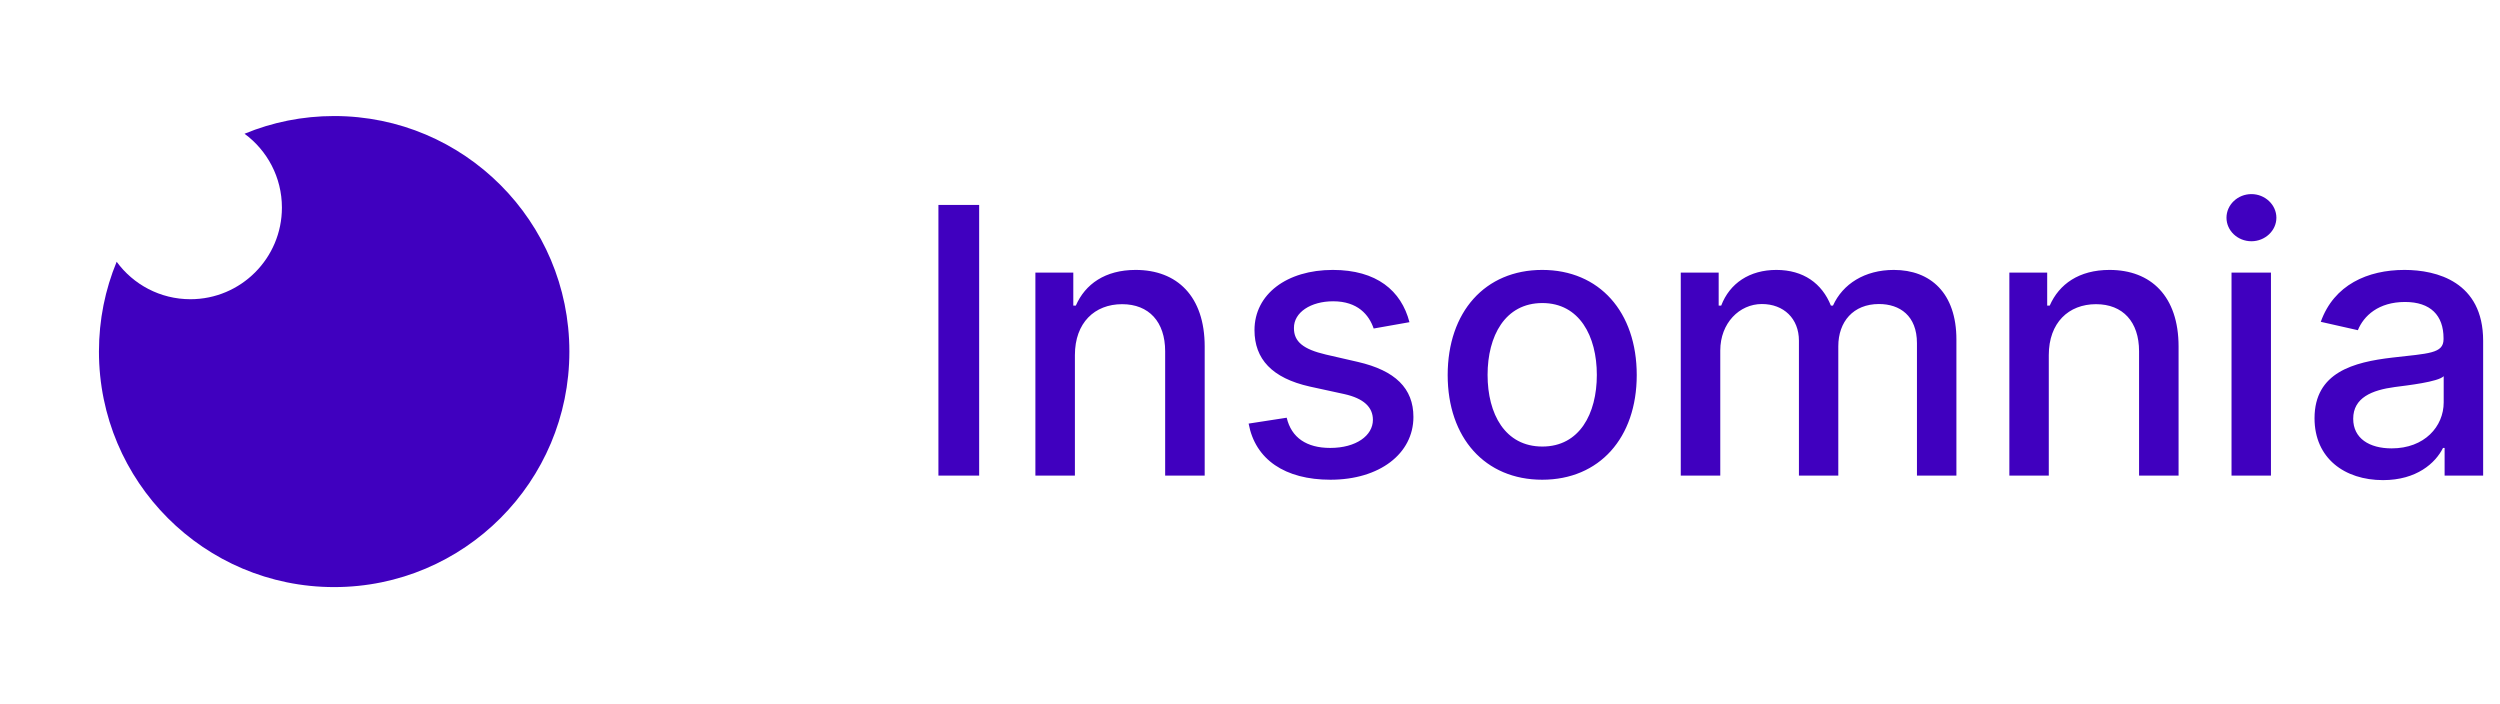
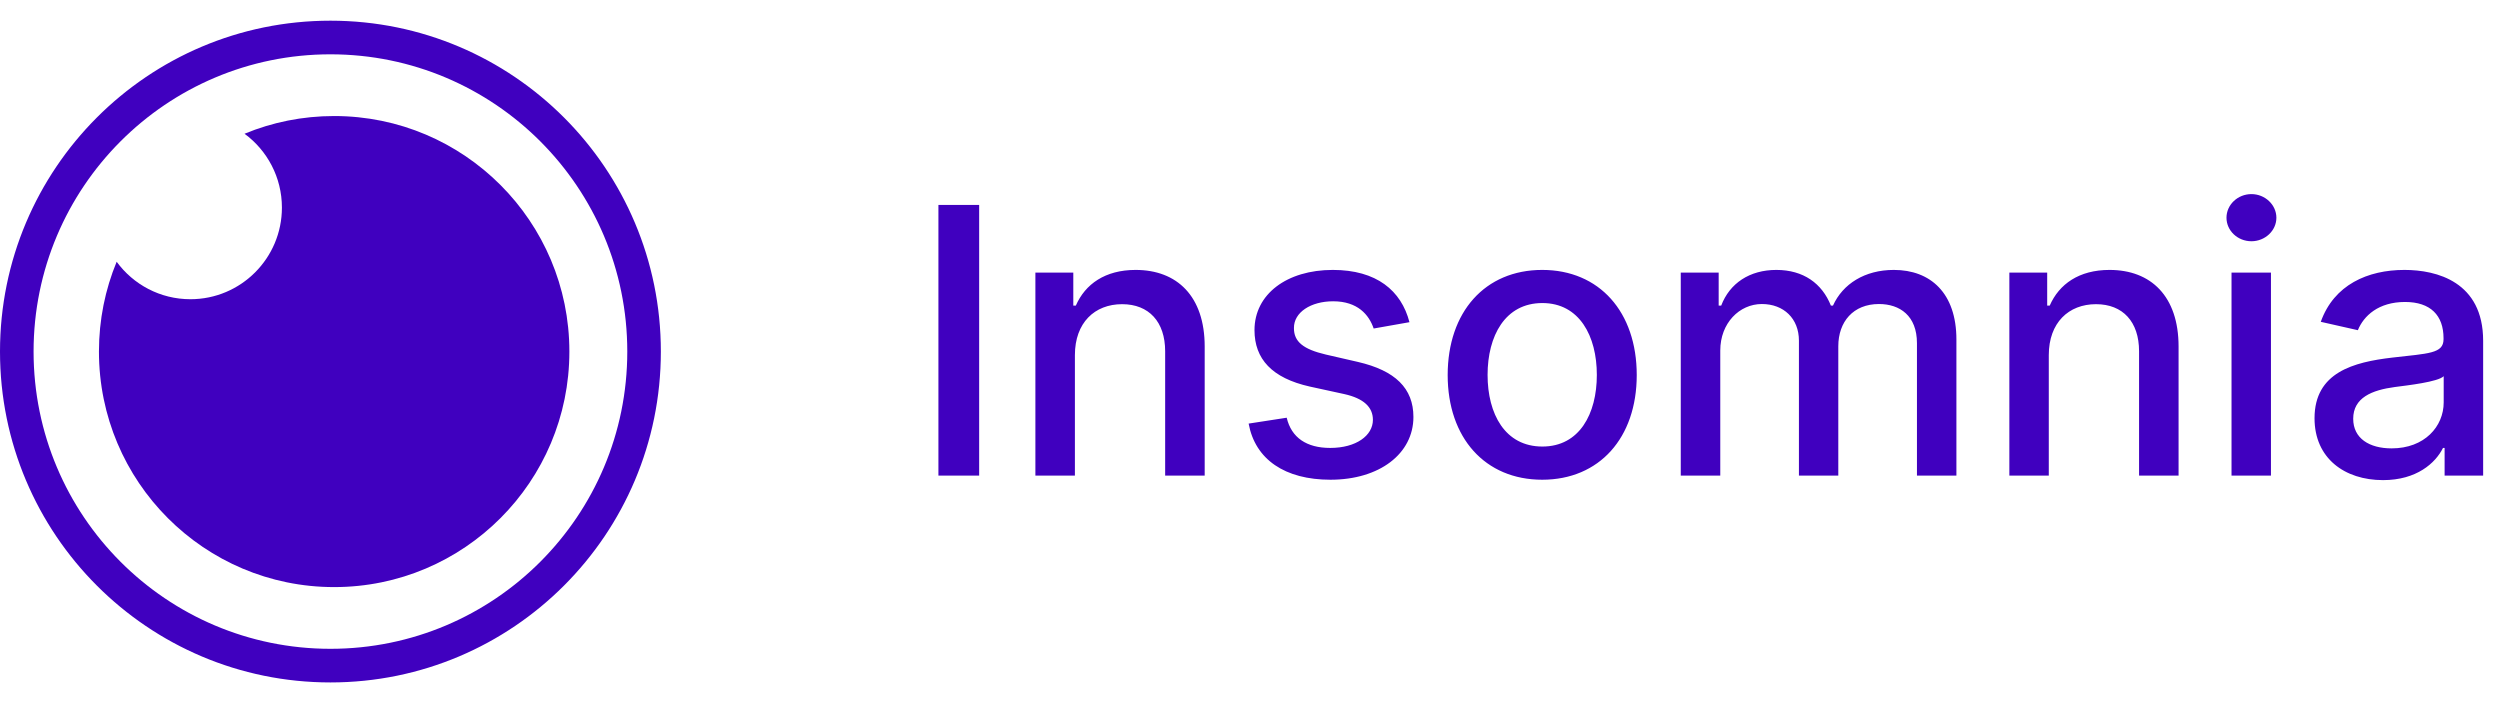
<svg xmlns="http://www.w3.org/2000/svg" width="128px" height="36px" viewBox="0 0 128 36" version="1.1">
+   <path style=" stroke:none;fill-rule:nonzero;fill:rgb(100%,100%,100%);fill-opacity:1;" d="M 16.918 34.078 C 25.785 34.078 32.977 26.879 32.977 18 C 32.977 9.121 25.785 1.922 16.918 1.922 C 8.051 1.922 0.859 9.121 0.859 18 C 0.859 26.879 8.051 34.078 16.918 34.078 Z M 16.918 34.078 " />
+   <path style=" stroke:none;fill-rule:nonzero;fill:rgb(25.098%,0%,74.902%);fill-opacity:1;" d="M 16.918 1.059 C 7.574 1.059 0 8.645 0 18 C 0 27.355 7.574 34.941 16.918 34.941 C 26.262 34.941 33.836 27.355 33.836 18 C 33.836 8.645 26.262 1.059 16.918 1.059 Z M 16.918 2.781 C 25.312 2.781 32.117 9.594 32.117 18 C 32.117 26.406 25.312 33.219 16.918 33.219 C 8.523 33.219 1.719 26.406 1.719 18 C 1.719 9.594 8.523 2.781 16.918 2.781 Z M 16.918 2.781 " />
  <path style=" stroke:none;fill-rule:nonzero;fill:rgb(25.098%,0%,74.902%);fill-opacity:1;" d="M 17.109 5.941 C 23.762 5.941 29.152 11.34 29.152 18 C 29.152 24.66 23.762 30.059 17.109 30.059 C 10.457 30.059 5.066 24.66 5.066 18 C 5.066 16.371 5.387 14.82 5.973 13.402 C 6.824 14.566 8.199 15.32 9.75 15.32 C 12.336 15.32 14.434 13.219 14.434 10.629 C 14.434 9.078 13.68 7.699 12.52 6.848 C 13.934 6.262 15.484 5.941 17.109 5.941 Z M 17.109 5.941 " />
  <path style=" stroke:none;fill-rule:nonzero;fill:rgb(25.098%,0%,74.902%);fill-opacity:1;" d="M 50.133 10.492 L 48.047 10.492 L 48.047 24.352 L 50.133 24.352 Z M 55.035 18.18 C 55.035 16.523 56.047 15.574 57.453 15.574 C 58.824 15.574 59.656 16.477 59.656 17.984 L 59.656 24.352 L 61.68 24.352 L 61.68 17.742 C 61.68 15.168 60.266 13.82 58.145 13.82 C 56.582 13.82 55.562 14.547 55.082 15.648 L 54.953 15.648 L 54.953 13.957 L 53.012 13.957 L 53.012 24.352 L 55.035 24.352 Z M 72.164 16.496 C 71.746 14.879 70.48 13.82 68.238 13.82 C 65.891 13.82 64.23 15.059 64.23 16.902 C 64.23 18.375 65.121 19.359 67.066 19.793 L 68.824 20.176 C 69.824 20.398 70.293 20.848 70.293 21.496 C 70.293 22.301 69.434 22.934 68.109 22.934 C 66.898 22.934 66.121 22.41 65.879 21.387 L 63.93 21.688 C 64.266 23.527 65.789 24.562 68.121 24.562 C 70.629 24.562 72.367 23.23 72.367 21.348 C 72.367 19.879 71.434 18.973 69.527 18.531 L 67.879 18.152 C 66.734 17.883 66.242 17.496 66.25 16.793 C 66.242 15.996 67.109 15.426 68.258 15.426 C 69.516 15.426 70.094 16.121 70.332 16.82 Z M 78.961 24.562 C 81.887 24.562 83.801 22.418 83.801 19.203 C 83.801 15.969 81.887 13.82 78.961 13.82 C 76.035 13.82 74.121 15.969 74.121 19.203 C 74.121 22.418 76.035 24.562 78.961 24.562 Z M 78.969 22.863 C 77.055 22.863 76.164 21.191 76.164 19.195 C 76.164 17.207 77.055 15.516 78.969 15.516 C 80.867 15.516 81.758 17.207 81.758 19.195 C 81.758 21.191 80.867 22.863 78.969 22.863 Z M 86.055 24.352 L 88.078 24.352 L 88.078 17.945 C 88.078 16.543 89.059 15.566 90.207 15.566 C 91.328 15.566 92.105 16.312 92.105 17.441 L 92.105 24.352 L 94.121 24.352 L 94.121 17.727 C 94.121 16.477 94.883 15.566 96.203 15.566 C 97.27 15.566 98.148 16.164 98.148 17.57 L 98.148 24.352 L 100.168 24.352 L 100.168 17.383 C 100.168 15.008 98.844 13.82 96.965 13.82 C 95.473 13.82 94.348 14.539 93.848 15.648 L 93.742 15.648 C 93.289 14.512 92.336 13.82 90.949 13.82 C 89.578 13.82 88.559 14.504 88.125 15.648 L 87.996 15.648 L 87.996 13.957 L 86.055 13.957 Z M 104.898 18.18 C 104.898 16.523 105.914 15.574 107.316 15.574 C 108.691 15.574 109.52 16.477 109.52 17.984 L 109.52 24.352 L 111.543 24.352 L 111.543 17.742 C 111.543 15.168 110.129 13.82 108.008 13.82 C 106.445 13.82 105.426 14.547 104.945 15.648 L 104.816 15.648 L 104.816 13.957 L 102.879 13.957 L 102.879 24.352 L 104.898 24.352 Z M 114.254 24.352 L 116.273 24.352 L 116.273 13.957 L 114.254 13.957 Z M 115.273 12.352 C 115.969 12.352 116.551 11.812 116.551 11.148 C 116.551 10.484 115.969 9.938 115.273 9.938 C 114.57 9.938 113.996 10.484 113.996 11.148 C 113.996 11.812 114.57 12.352 115.273 12.352 Z M 122.012 24.582 C 123.73 24.582 124.695 23.711 125.082 22.934 L 125.164 22.934 L 125.164 24.352 L 127.137 24.352 L 127.137 17.449 C 127.137 14.426 124.758 13.82 123.109 13.82 C 121.23 13.82 119.5 14.578 118.824 16.477 L 120.723 16.906 C 121.02 16.172 121.777 15.461 123.137 15.461 C 124.441 15.461 125.109 16.145 125.109 17.32 L 125.109 17.367 C 125.109 18.105 124.352 18.094 122.484 18.309 C 120.52 18.539 118.504 19.055 118.504 21.414 C 118.504 23.461 120.039 24.582 122.012 24.582 Z M 122.453 22.957 C 121.309 22.957 120.484 22.445 120.484 21.441 C 120.484 20.359 121.445 19.973 122.613 19.816 C 123.27 19.73 124.824 19.555 125.117 19.262 L 125.117 20.602 C 125.117 21.836 124.137 22.957 122.453 22.957 Z M 122.453 22.957 " />
</svg>
